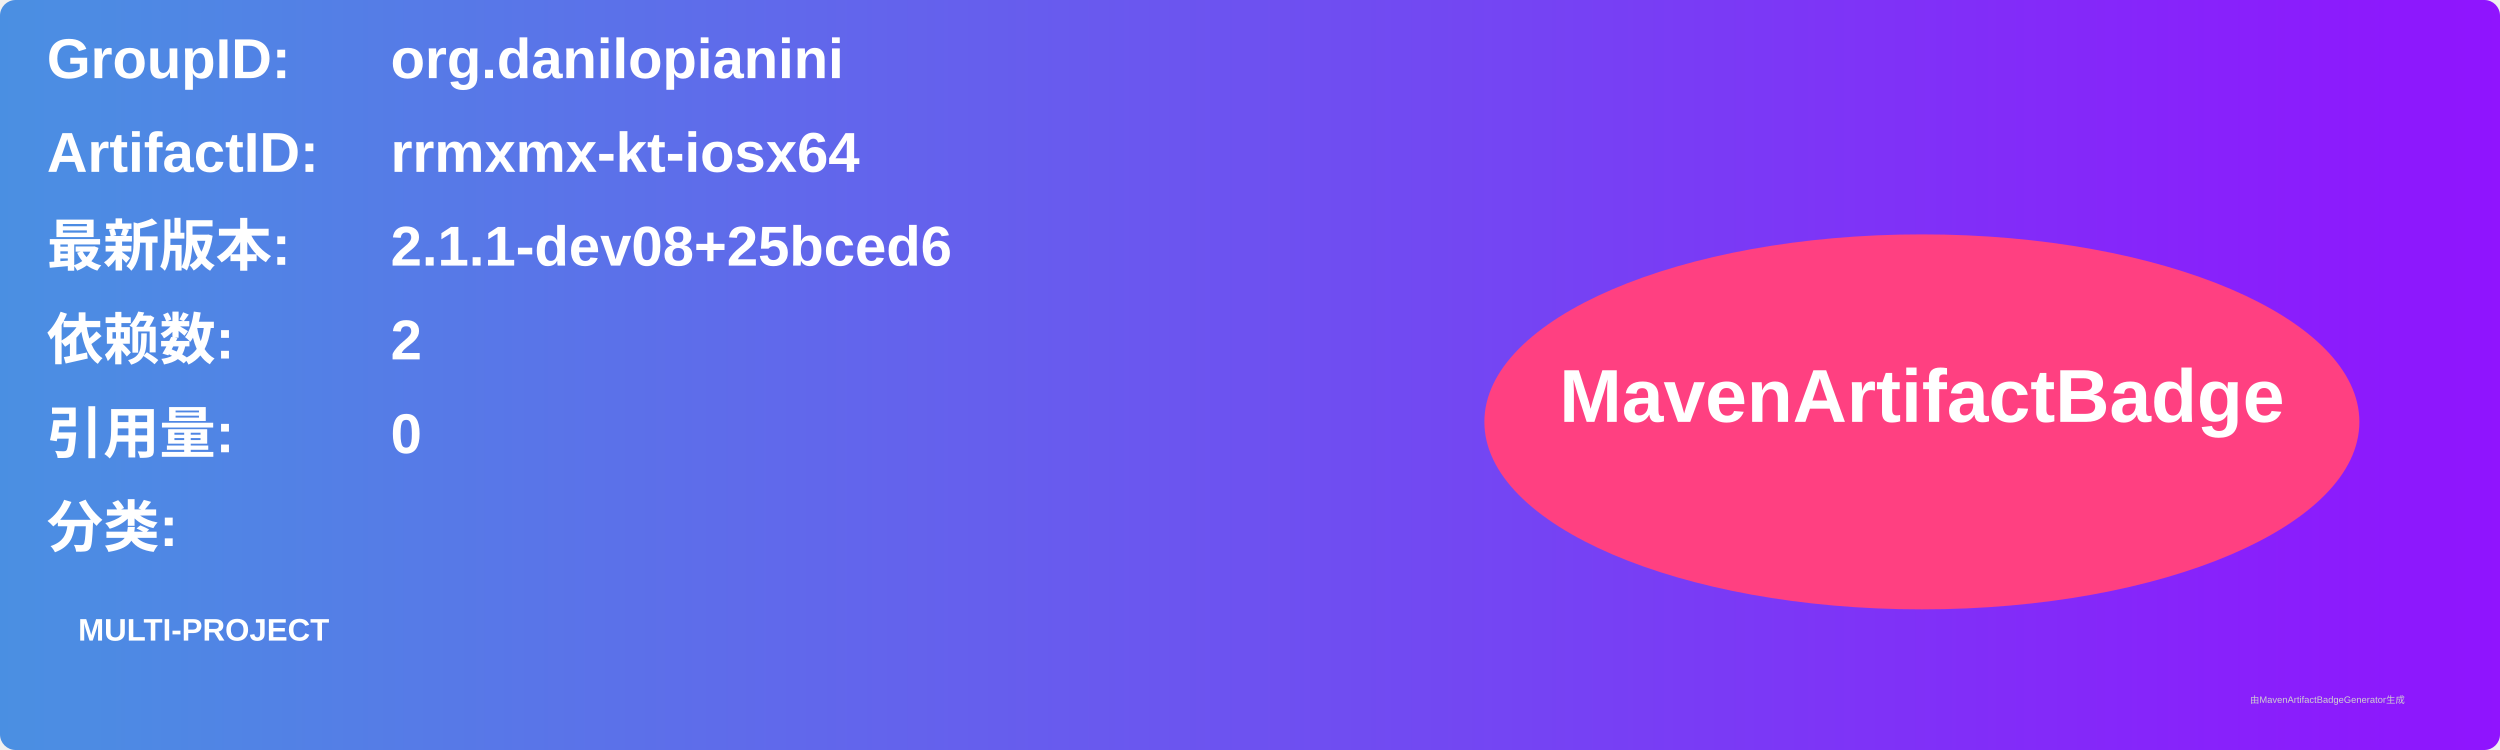
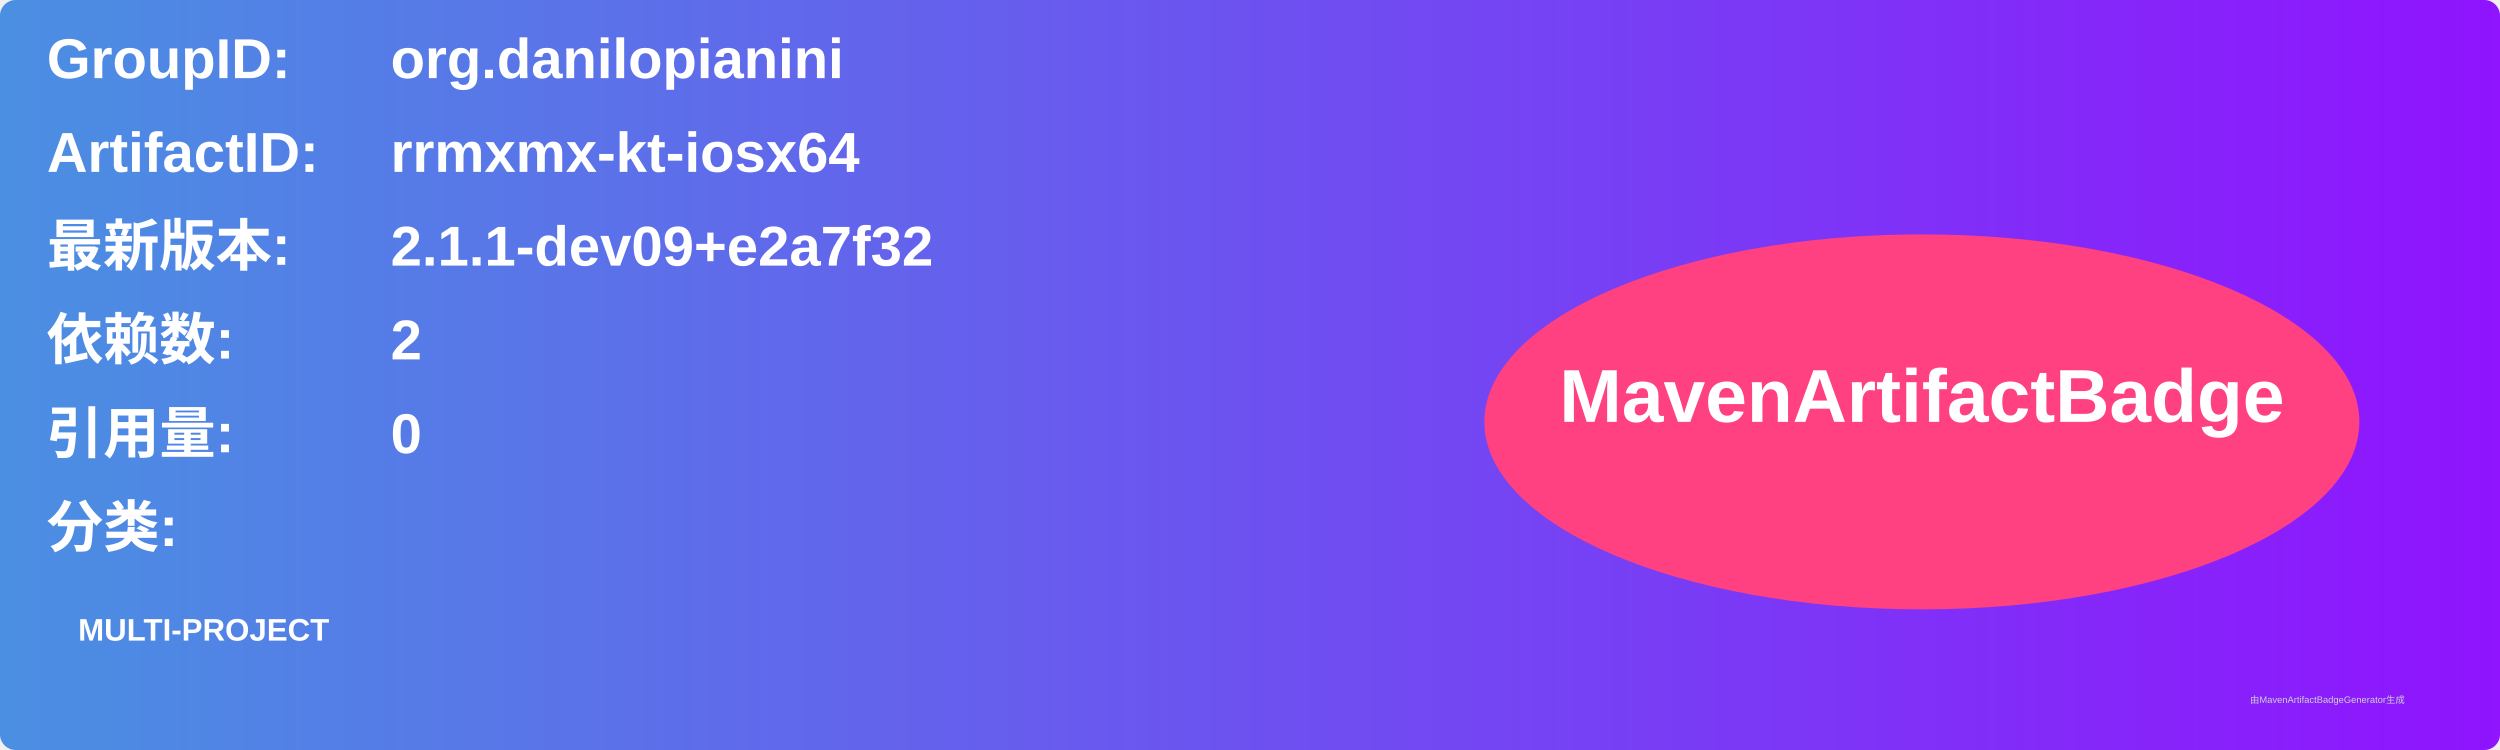
<svg xmlns="http://www.w3.org/2000/svg" width="800" height="240" viewBox="0 0 800 240">
  <linearGradient id="grad" x1="0%" y1="0%" x2="100%" y2="0%">
    <stop offset="0%" stop-color="#4a90e2" />
    <stop offset="100%" stop-color="#9013fe" />
  </linearGradient>
  <rect width="100%" height="100%" rx="5" ry="5" fill="url(#grad)" />
  <g transform="translate(15, 15)">
    <text x="0" y="10" font-family="Arial" font-size="18" fill="white" font-weight="bold" width="260">GroupID:</text>
    <text x="110" y="10" font-family="Arial" font-size="18" fill="white" font-weight="bold" width="460">org.danilopianini</text>
    <text x="0" y="40" font-family="Arial" font-size="18" fill="white" font-weight="bold" width="260">ArtifactID:</text>
    <text x="110" y="40" font-family="Arial" font-size="18" fill="white" font-weight="bold" width="460">rrmxmx-kt-iosx64</text>
    <text x="0" y="70" font-family="Arial" font-size="18" fill="white" font-weight="bold">最新版本:</text>
    <text x="110" y="70" font-family="Arial" font-size="18" fill="white" font-weight="bold">
-       <tspan font-weight="bold">2.1.1-dev08+25bced6</tspan>
+       <tspan font-weight="bold">2.1.1-dev09+e2a7f32</tspan>
    </text>
    <text x="0" y="100" font-family="Arial" font-size="18" fill="white" font-weight="bold">依赖数: </text>
    <text x="110" y="100" font-family="Arial" font-size="18" fill="white">
      <tspan font-weight="bold">2</tspan>
    </text>
    <text x="0" y="130" font-family="Arial" font-size="18" fill="white" font-weight="bold">引用量: </text>
    <text x="110" y="130" font-family="Arial" font-size="18" fill="white">
      <tspan font-weight="bold">0</tspan>
    </text>
    <text x="0" y="160" font-family="Arial" font-size="18" fill="white" font-weight="bold">分类:</text>
    <text x="10" y="190" font-family="Arial" font-size="10" fill="white">
      <tspan font-weight="bold">MULTI-PROJECT</tspan>
    </text>
    <ellipse cx="600" cy="120" rx="140" ry="60" fill="#ff4081" />
    <text x="600" y="120" text-anchor="middle" font-family="Arial" font-size="24" fill="white" font-weight="bold">MavenArtifactBadge</text>
  </g>
  <text x="720" y="225" font-family="Arial" font-size="3" fill="#d0d0d0">由MavenArtifactBadgeGenerator生成</text>
</svg>
